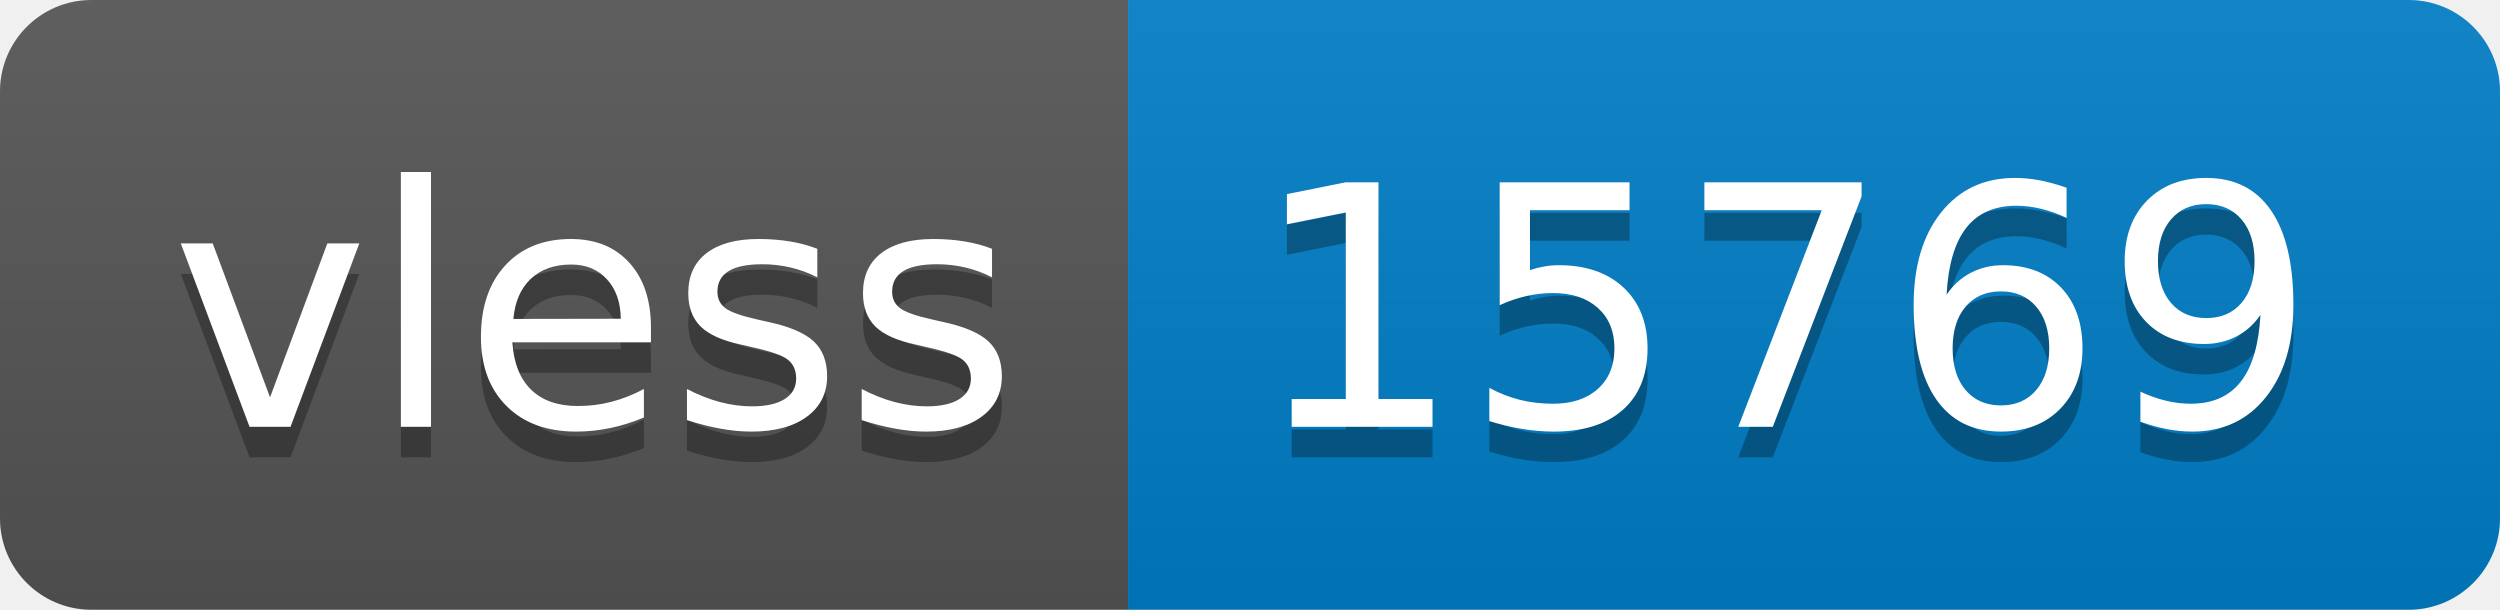
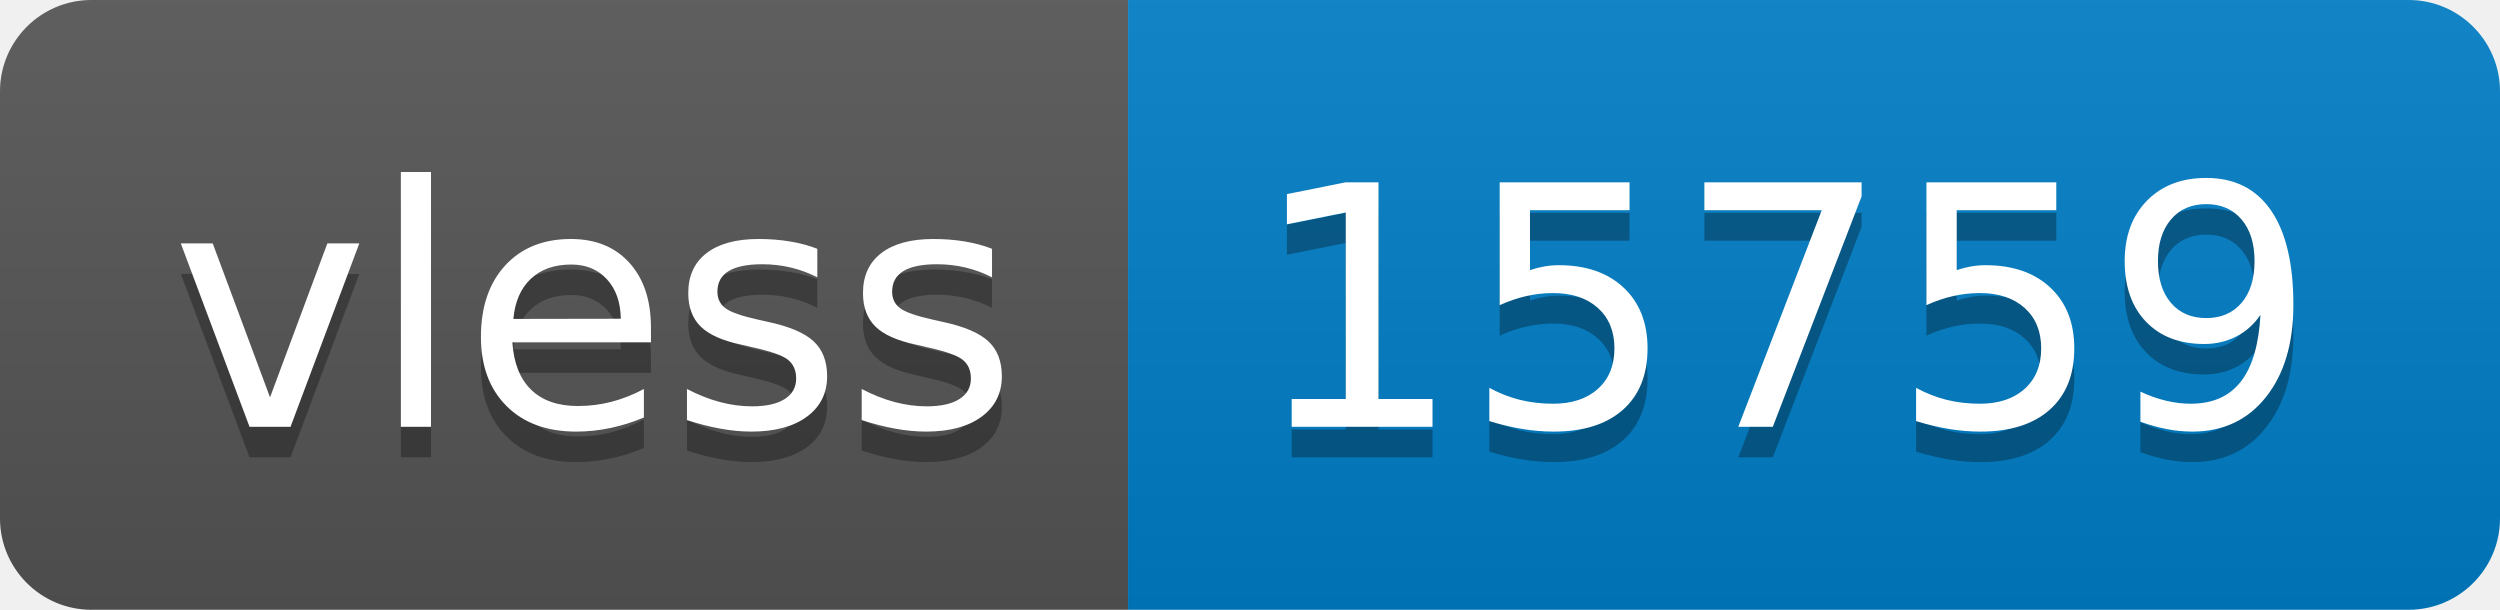
- <svg xmlns="http://www.w3.org/2000/svg" width="82" height="20" role="img" aria-label="vless: 15769">
+ <svg xmlns="http://www.w3.org/2000/svg" width="82" height="20" role="img" aria-label="vless: 15759">
  <linearGradient id="s" x2="0" y2="100%">
    <stop offset="0" stop-color="#bbb" stop-opacity=".1" />
    <stop offset="1" stop-opacity=".1" />
  </linearGradient>
  <clipPath id="r">
    <rect width="82" height="20" rx="3" fill="#fff" />
  </clipPath>
  <g clip-path="url(#r)">
    <rect width="37" height="20" fill="#555" />
    <rect x="37" width="45" height="20" fill="#007ec6" />
    <rect width="82" height="20" fill="url(#s)" />
  </g>
  <g fill="#fff" text-anchor="middle" font-family="Verdana,Geneva,DejaVu Sans,sans-serif" text-rendering="geometricPrecision" font-size="110">
    <text aria-hidden="true" x="195" y="150" fill="#010101" fill-opacity=".3" transform="scale(.1)" textLength="270">vless</text>
    <text x="195" y="140" transform="scale(.1)" fill="#fff" textLength="270">vless</text>
-     <text aria-hidden="true" x="585" y="150" fill="#010101" fill-opacity=".3" transform="scale(.1)" textLength="350">15769</text>
-     <text x="585" y="140" transform="scale(.1)" fill="#fff" textLength="350">15769</text>
+     <text aria-hidden="true" x="585" y="150" fill="#010101" fill-opacity=".3" transform="scale(.1)" textLength="350">15759</text>
+     <text x="585" y="140" transform="scale(.1)" fill="#fff" textLength="350">15759</text>
  </g>
</svg>
